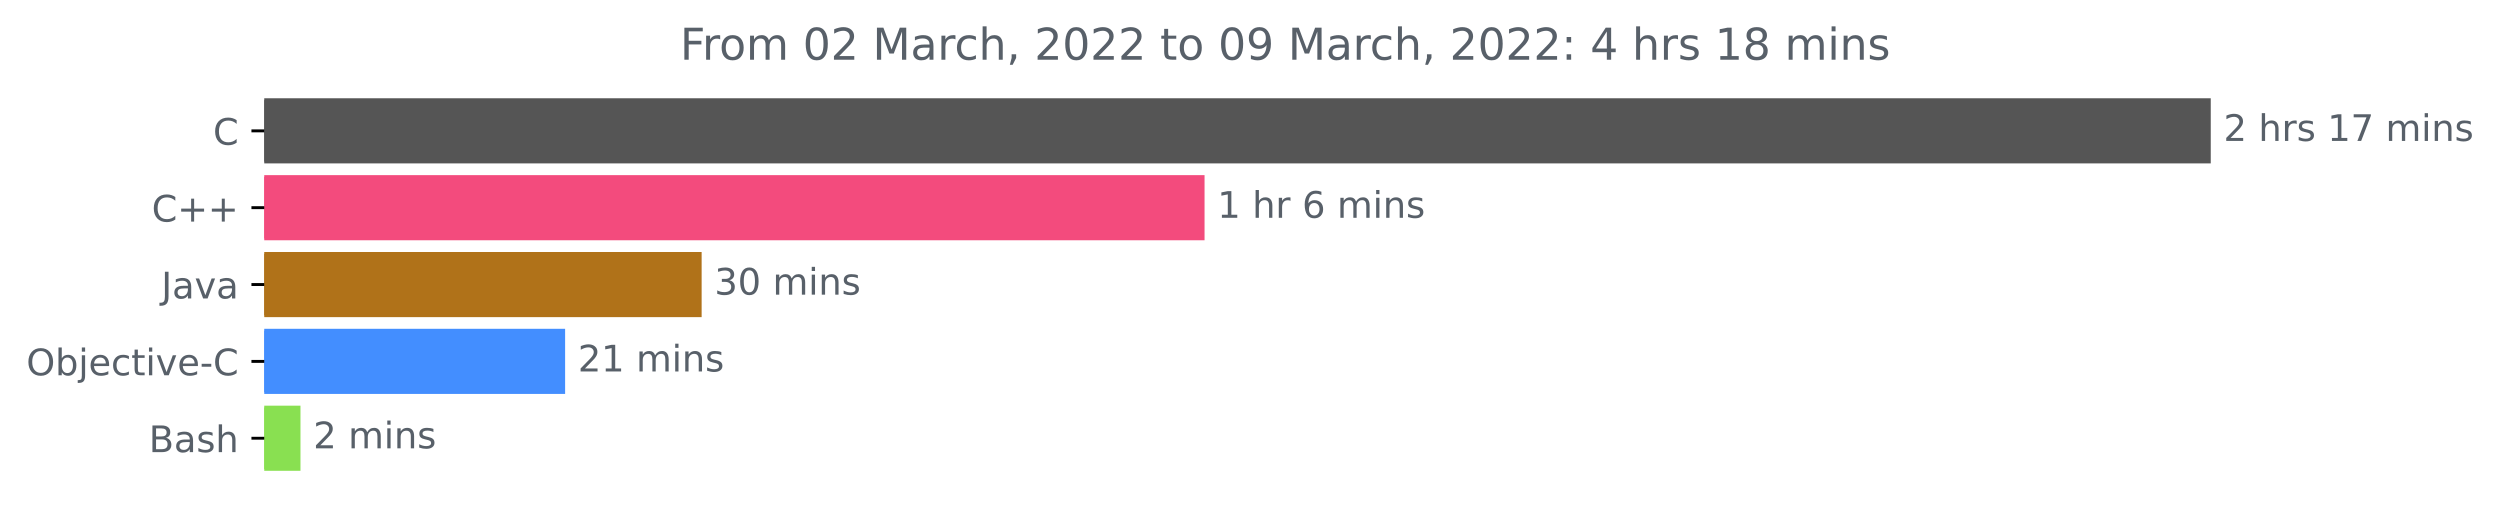
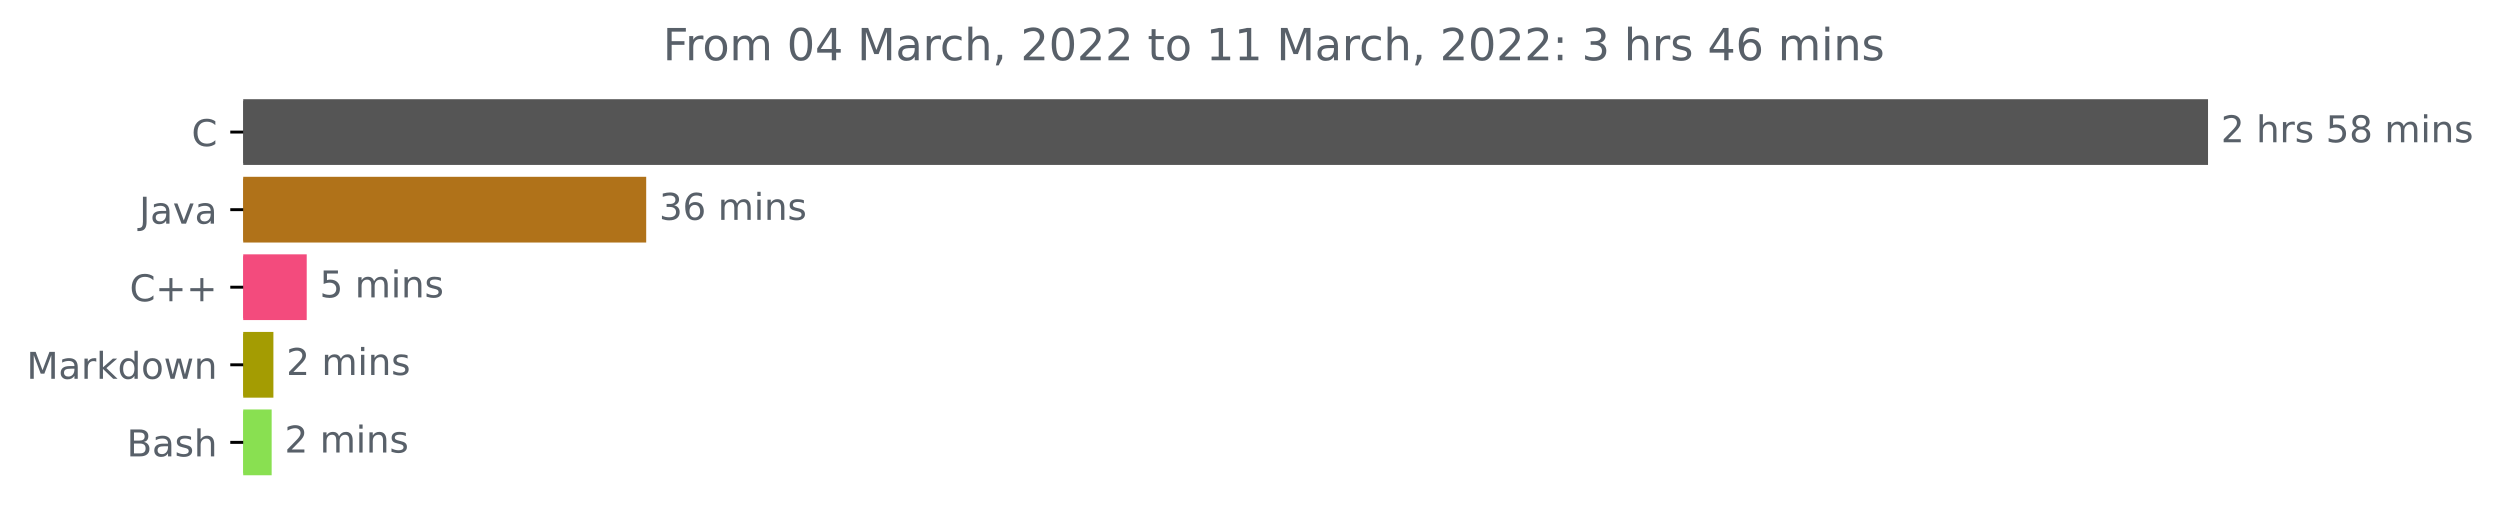
- <svg xmlns="http://www.w3.org/2000/svg" xmlns:xlink="http://www.w3.org/1999/xlink" width="683.185pt" height="140.398pt" viewBox="0 0 683.185 140.398" version="1.1">
+ <svg xmlns="http://www.w3.org/2000/svg" xmlns:xlink="http://www.w3.org/1999/xlink" width="676.815pt" height="140.398pt" viewBox="0 0 676.815 140.398" version="1.1">
  <defs>
    <style type="text/css">*{stroke-linejoin: round; stroke-linecap: butt}</style>
  </defs>
  <g id="figure_1">
    <g id="patch_1">
-       <path d="M 0 140.398  L 683.185 140.398  L 683.185 0  L 0 0  L 0 140.398  z " style="fill: none" />
+       <path d="M 0 140.398  L 676.815 140.398  L 676.815 0  L 0 0  L 0 140.398  z " style="fill: none" />
    </g>
    <g id="axes_1">
      <g id="patch_2">
-         <path d="M 72.211 27.358  L 603.64 27.358  L 603.64 44.158  L 72.211 44.158  z " clip-path="url(#p4c761955a0)" style="fill: #555555; stroke: #555555; stroke-linejoin: miter" />
+         <path d="M 65.841 27.358  L 597.269 27.358  L 597.269 44.158  L 65.841 44.158  z " clip-path="url(#pd1ff76649f)" style="fill: #555555; stroke: #555555; stroke-linejoin: miter" />
      </g>
      <g id="patch_3">
-         <path d="M 72.211 48.358  L 328.673 48.358  L 328.673 65.158  L 72.211 65.158  z " clip-path="url(#p4c761955a0)" style="fill: #f34b7d; stroke: #f34b7d; stroke-linejoin: miter" />
+         <path d="M 65.841 48.358  L 174.442 48.358  L 174.442 65.158  L 65.841 65.158  z " clip-path="url(#pd1ff76649f)" style="fill: #b07219; stroke: #b07219; stroke-linejoin: miter" />
      </g>
      <g id="patch_4">
-         <path d="M 72.211 69.358  L 191.24 69.358  L 191.24 86.158  L 72.211 86.158  z " clip-path="url(#p4c761955a0)" style="fill: #b07219; stroke: #b07219; stroke-linejoin: miter" />
+         <path d="M 65.841 69.358  L 82.538 69.358  L 82.538 86.158  L 65.841 86.158  z " clip-path="url(#pd1ff76649f)" style="fill: #f34b7d; stroke: #f34b7d; stroke-linejoin: miter" />
      </g>
      <g id="patch_5">
-         <path d="M 72.211 90.358  L 153.931 90.358  L 153.931 107.158  L 72.211 107.158  z " clip-path="url(#p4c761955a0)" style="fill: #438eff; stroke: #438eff; stroke-linejoin: miter" />
+         <path d="M 65.841 90.358  L 73.516 90.358  L 73.516 107.158  L 65.841 107.158  z " clip-path="url(#pd1ff76649f)" style="fill: #a49c02; stroke: #a49c02; stroke-linejoin: miter" />
      </g>
      <g id="patch_6">
-         <path d="M 72.211 111.358  L 81.613 111.358  L 81.613 128.158  L 72.211 128.158  z " clip-path="url(#p4c761955a0)" style="fill: #89e051; stroke: #89e051; stroke-linejoin: miter" />
+         <path d="M 65.841 111.358  L 73.045 111.358  L 73.045 128.158  L 65.841 128.158  z " clip-path="url(#pd1ff76649f)" style="fill: #89e051; stroke: #89e051; stroke-linejoin: miter" />
      </g>
      <g id="matplotlib.axis_1" />
      <g id="matplotlib.axis_2">
        <g id="ytick_1">
          <g id="line2d_1">
            <defs>
-               <path id="m04ed4aab32" d="M 0 0  L -3.5 0  " style="stroke: #000000; stroke-width: 0.8" />
+               <path id="m8879b5a3f5" d="M 0 0  L -3.5 0  " style="stroke: #000000; stroke-width: 0.8" />
            </defs>
            <g>
-               <use xlink:href="#m04ed4aab32" x="72.211" y="35.758" style="stroke: #000000; stroke-width: 0.8" />
+               <use xlink:href="#m8879b5a3f5" x="65.841" y="35.758" style="stroke: #000000; stroke-width: 0.8" />
            </g>
          </g>
          <g id="text_1">
-             <g style="fill: #586069" transform="translate(58.22812 39.55734)scale(0.1 -0.1)">
+             <g style="fill: #586069" transform="translate(51.85781 39.55734)scale(0.1 -0.1)">
              <defs>
                <path id="DejaVuSans-43" d="M 4122 4306  L 4122 3641  Q 3803 3938 3442 4084  Q 3081 4231 2675 4231  Q 1875 4231 1450 3742  Q 1025 3253 1025 2328  Q 1025 1406 1450 917  Q 1875 428 2675 428  Q 3081 428 3442 575  Q 3803 722 4122 1019  L 4122 359  Q 3791 134 3420 21  Q 3050 -91 2638 -91  Q 1578 -91 968 557  Q 359 1206 359 2328  Q 359 3453 968 4101  Q 1578 4750 2638 4750  Q 3056 4750 3426 4639  Q 3797 4528 4122 4306  z " transform="scale(0.015625)" />
              </defs>
              <use xlink:href="#DejaVuSans-43" />
            </g>
          </g>
        </g>
        <g id="ytick_2">
          <g id="line2d_2">
            <g>
-               <use xlink:href="#m04ed4aab32" x="72.211" y="56.758" style="stroke: #000000; stroke-width: 0.8" />
+               <use xlink:href="#m8879b5a3f5" x="65.841" y="56.758" style="stroke: #000000; stroke-width: 0.8" />
            </g>
          </g>
          <g id="text_2">
-             <g style="fill: #586069" transform="translate(41.46875 60.55734)scale(0.1 -0.1)">
-               <defs>
-                 <path id="DejaVuSans-2b" d="M 2944 4013  L 2944 2272  L 4684 2272  L 4684 1741  L 2944 1741  L 2944 0  L 2419 0  L 2419 1741  L 678 1741  L 678 2272  L 2419 2272  L 2419 4013  L 2944 4013  z " transform="scale(0.015625)" />
-               </defs>
-               <use xlink:href="#DejaVuSans-43" />
-               <use xlink:href="#DejaVuSans-2b" x="69.824" />
-               <use xlink:href="#DejaVuSans-2b" x="153.613" />
-             </g>
-           </g>
-         </g>
-         <g id="ytick_3">
-           <g id="line2d_3">
-             <g>
-               <use xlink:href="#m04ed4aab32" x="72.211" y="77.758" style="stroke: #000000; stroke-width: 0.8" />
-             </g>
-           </g>
-           <g id="text_3">
-             <g style="fill: #586069" transform="translate(44.08594 81.55734)scale(0.1 -0.1)">
+             <g style="fill: #586069" transform="translate(37.71563 60.55734)scale(0.1 -0.1)">
              <defs>
                <path id="DejaVuSans-4a" d="M 628 4666  L 1259 4666  L 1259 325  Q 1259 -519 939 -900  Q 619 -1281 -91 -1281  L -331 -1281  L -331 -750  L -134 -750  Q 284 -750 456 -515  Q 628 -281 628 325  L 628 4666  z " transform="scale(0.015625)" />
                <path id="DejaVuSans-61" d="M 2194 1759  Q 1497 1759 1228 1600  Q 959 1441 959 1056  Q 959 750 1161 570  Q 1363 391 1709 391  Q 2188 391 2477 730  Q 2766 1069 2766 1631  L 2766 1759  L 2194 1759  z M 3341 1997  L 3341 0  L 2766 0  L 2766 531  Q 2569 213 2275 61  Q 1981 -91 1556 -91  Q 1019 -91 701 211  Q 384 513 384 1019  Q 384 1609 779 1909  Q 1175 2209 1959 2209  L 2766 2209  L 2766 2266  Q 2766 2663 2505 2880  Q 2244 3097 1772 3097  Q 1472 3097 1187 3025  Q 903 2953 641 2809  L 641 3341  Q 956 3463 1253 3523  Q 1550 3584 1831 3584  Q 2591 3584 2966 3190  Q 3341 2797 3341 1997  z " transform="scale(0.015625)" />
                <path id="DejaVuSans-76" d="M 191 3500  L 800 3500  L 1894 563  L 2988 3500  L 3597 3500  L 2284 0  L 1503 0  L 191 3500  z " transform="scale(0.015625)" />
              </defs>
              <use xlink:href="#DejaVuSans-4a" />
              <use xlink:href="#DejaVuSans-61" x="29.492" />
              <use xlink:href="#DejaVuSans-76" x="90.771" />
              <use xlink:href="#DejaVuSans-61" x="149.951" />
            </g>
          </g>
        </g>
+         <g id="ytick_3">
+           <g id="line2d_3">
+             <g>
+               <use xlink:href="#m8879b5a3f5" x="65.841" y="77.758" style="stroke: #000000; stroke-width: 0.8" />
+             </g>
+           </g>
+           <g id="text_3">
+             <g style="fill: #586069" transform="translate(35.09844 81.55734)scale(0.1 -0.1)">
+               <defs>
+                 <path id="DejaVuSans-2b" d="M 2944 4013  L 2944 2272  L 4684 2272  L 4684 1741  L 2944 1741  L 2944 0  L 2419 0  L 2419 1741  L 678 1741  L 678 2272  L 2419 2272  L 2419 4013  L 2944 4013  z " transform="scale(0.015625)" />
+               </defs>
+               <use xlink:href="#DejaVuSans-43" />
+               <use xlink:href="#DejaVuSans-2b" x="69.824" />
+               <use xlink:href="#DejaVuSans-2b" x="153.613" />
+             </g>
+           </g>
+         </g>
        <g id="ytick_4">
          <g id="line2d_4">
            <g>
-               <use xlink:href="#m04ed4aab32" x="72.211" y="98.758" style="stroke: #000000; stroke-width: 0.8" />
+               <use xlink:href="#m8879b5a3f5" x="65.841" y="98.758" style="stroke: #000000; stroke-width: 0.8" />
            </g>
          </g>
          <g id="text_4">
            <g style="fill: #586069" transform="translate(7.2 102.5573)scale(0.1 -0.1)">
              <defs>
-                 <path id="DejaVuSans-4f" d="M 2522 4238  Q 1834 4238 1429 3725  Q 1025 3213 1025 2328  Q 1025 1447 1429 934  Q 1834 422 2522 422  Q 3209 422 3611 934  Q 4013 1447 4013 2328  Q 4013 3213 3611 3725  Q 3209 4238 2522 4238  z M 2522 4750  Q 3503 4750 4090 4092  Q 4678 3434 4678 2328  Q 4678 1225 4090 567  Q 3503 -91 2522 -91  Q 1538 -91 948 565  Q 359 1222 359 2328  Q 359 3434 948 4092  Q 1538 4750 2522 4750  z " transform="scale(0.015625)" />
-                 <path id="DejaVuSans-62" d="M 3116 1747  Q 3116 2381 2855 2742  Q 2594 3103 2138 3103  Q 1681 3103 1420 2742  Q 1159 2381 1159 1747  Q 1159 1113 1420 752  Q 1681 391 2138 391  Q 2594 391 2855 752  Q 3116 1113 3116 1747  z M 1159 2969  Q 1341 3281 1617 3432  Q 1894 3584 2278 3584  Q 2916 3584 3314 3078  Q 3713 2572 3713 1747  Q 3713 922 3314 415  Q 2916 -91 2278 -91  Q 1894 -91 1617 61  Q 1341 213 1159 525  L 1159 0  L 581 0  L 581 4863  L 1159 4863  L 1159 2969  z " transform="scale(0.015625)" />
-                 <path id="DejaVuSans-6a" d="M 603 3500  L 1178 3500  L 1178 -63  Q 1178 -731 923 -1031  Q 669 -1331 103 -1331  L -116 -1331  L -116 -844  L 38 -844  Q 366 -844 484 -692  Q 603 -541 603 -63  L 603 3500  z M 603 4863  L 1178 4863  L 1178 4134  L 603 4134  L 603 4863  z " transform="scale(0.015625)" />
-                 <path id="DejaVuSans-65" d="M 3597 1894  L 3597 1613  L 953 1613  Q 991 1019 1311 708  Q 1631 397 2203 397  Q 2534 397 2845 478  Q 3156 559 3463 722  L 3463 178  Q 3153 47 2828 -22  Q 2503 -91 2169 -91  Q 1331 -91 842 396  Q 353 884 353 1716  Q 353 2575 817 3079  Q 1281 3584 2069 3584  Q 2775 3584 3186 3129  Q 3597 2675 3597 1894  z M 3022 2063  Q 3016 2534 2758 2815  Q 2500 3097 2075 3097  Q 1594 3097 1305 2825  Q 1016 2553 972 2059  L 3022 2063  z " transform="scale(0.015625)" />
-                 <path id="DejaVuSans-63" d="M 3122 3366  L 3122 2828  Q 2878 2963 2633 3030  Q 2388 3097 2138 3097  Q 1578 3097 1268 2742  Q 959 2388 959 1747  Q 959 1106 1268 751  Q 1578 397 2138 397  Q 2388 397 2633 464  Q 2878 531 3122 666  L 3122 134  Q 2881 22 2623 -34  Q 2366 -91 2075 -91  Q 1284 -91 818 406  Q 353 903 353 1747  Q 353 2603 823 3093  Q 1294 3584 2113 3584  Q 2378 3584 2631 3529  Q 2884 3475 3122 3366  z " transform="scale(0.015625)" />
-                 <path id="DejaVuSans-74" d="M 1172 4494  L 1172 3500  L 2356 3500  L 2356 3053  L 1172 3053  L 1172 1153  Q 1172 725 1289 603  Q 1406 481 1766 481  L 2356 481  L 2356 0  L 1766 0  Q 1100 0 847 248  Q 594 497 594 1153  L 594 3053  L 172 3053  L 172 3500  L 594 3500  L 594 4494  L 1172 4494  z " transform="scale(0.015625)" />
-                 <path id="DejaVuSans-69" d="M 603 3500  L 1178 3500  L 1178 0  L 603 0  L 603 3500  z M 603 4863  L 1178 4863  L 1178 4134  L 603 4134  L 603 4863  z " transform="scale(0.015625)" />
-                 <path id="DejaVuSans-2d" d="M 313 2009  L 1997 2009  L 1997 1497  L 313 1497  L 313 2009  z " transform="scale(0.015625)" />
-               </defs>
-               <use xlink:href="#DejaVuSans-4f" />
-               <use xlink:href="#DejaVuSans-62" x="78.711" />
-               <use xlink:href="#DejaVuSans-6a" x="142.188" />
-               <use xlink:href="#DejaVuSans-65" x="169.971" />
-               <use xlink:href="#DejaVuSans-63" x="231.494" />
-               <use xlink:href="#DejaVuSans-74" x="286.475" />
-               <use xlink:href="#DejaVuSans-69" x="325.684" />
-               <use xlink:href="#DejaVuSans-76" x="353.467" />
-               <use xlink:href="#DejaVuSans-65" x="412.646" />
-               <use xlink:href="#DejaVuSans-2d" x="474.17" />
-               <use xlink:href="#DejaVuSans-43" x="510.254" />
+                 <path id="DejaVuSans-4d" d="M 628 4666  L 1569 4666  L 2759 1491  L 3956 4666  L 4897 4666  L 4897 0  L 4281 0  L 4281 4097  L 3078 897  L 2444 897  L 1241 4097  L 1241 0  L 628 0  L 628 4666  z " transform="scale(0.015625)" />
+                 <path id="DejaVuSans-72" d="M 2631 2963  Q 2534 3019 2420 3045  Q 2306 3072 2169 3072  Q 1681 3072 1420 2755  Q 1159 2438 1159 1844  L 1159 0  L 581 0  L 581 3500  L 1159 3500  L 1159 2956  Q 1341 3275 1631 3429  Q 1922 3584 2338 3584  Q 2397 3584 2469 3576  Q 2541 3569 2628 3553  L 2631 2963  z " transform="scale(0.015625)" />
+                 <path id="DejaVuSans-6b" d="M 581 4863  L 1159 4863  L 1159 1991  L 2875 3500  L 3609 3500  L 1753 1863  L 3688 0  L 2938 0  L 1159 1709  L 1159 0  L 581 0  L 581 4863  z " transform="scale(0.015625)" />
+                 <path id="DejaVuSans-64" d="M 2906 2969  L 2906 4863  L 3481 4863  L 3481 0  L 2906 0  L 2906 525  Q 2725 213 2448 61  Q 2172 -91 1784 -91  Q 1150 -91 751 415  Q 353 922 353 1747  Q 353 2572 751 3078  Q 1150 3584 1784 3584  Q 2172 3584 2448 3432  Q 2725 3281 2906 2969  z M 947 1747  Q 947 1113 1208 752  Q 1469 391 1925 391  Q 2381 391 2643 752  Q 2906 1113 2906 1747  Q 2906 2381 2643 2742  Q 2381 3103 1925 3103  Q 1469 3103 1208 2742  Q 947 2381 947 1747  z " transform="scale(0.015625)" />
+                 <path id="DejaVuSans-6f" d="M 1959 3097  Q 1497 3097 1228 2736  Q 959 2375 959 1747  Q 959 1119 1226 758  Q 1494 397 1959 397  Q 2419 397 2687 759  Q 2956 1122 2956 1747  Q 2956 2369 2687 2733  Q 2419 3097 1959 3097  z M 1959 3584  Q 2709 3584 3137 3096  Q 3566 2609 3566 1747  Q 3566 888 3137 398  Q 2709 -91 1959 -91  Q 1206 -91 779 398  Q 353 888 353 1747  Q 353 2609 779 3096  Q 1206 3584 1959 3584  z " transform="scale(0.015625)" />
+                 <path id="DejaVuSans-77" d="M 269 3500  L 844 3500  L 1563 769  L 2278 3500  L 2956 3500  L 3675 769  L 4391 3500  L 4966 3500  L 4050 0  L 3372 0  L 2619 2869  L 1863 0  L 1184 0  L 269 3500  z " transform="scale(0.015625)" />
+                 <path id="DejaVuSans-6e" d="M 3513 2113  L 3513 0  L 2938 0  L 2938 2094  Q 2938 2591 2744 2837  Q 2550 3084 2163 3084  Q 1697 3084 1428 2787  Q 1159 2491 1159 1978  L 1159 0  L 581 0  L 581 3500  L 1159 3500  L 1159 2956  Q 1366 3272 1645 3428  Q 1925 3584 2291 3584  Q 2894 3584 3203 3211  Q 3513 2838 3513 2113  z " transform="scale(0.015625)" />
+               </defs>
+               <use xlink:href="#DejaVuSans-4d" />
+               <use xlink:href="#DejaVuSans-61" x="86.279" />
+               <use xlink:href="#DejaVuSans-72" x="147.559" />
+               <use xlink:href="#DejaVuSans-6b" x="188.672" />
+               <use xlink:href="#DejaVuSans-64" x="246.582" />
+               <use xlink:href="#DejaVuSans-6f" x="310.059" />
+               <use xlink:href="#DejaVuSans-77" x="371.24" />
+               <use xlink:href="#DejaVuSans-6e" x="453.027" />
            </g>
          </g>
        </g>
        <g id="ytick_5">
          <g id="line2d_5">
            <g>
-               <use xlink:href="#m04ed4aab32" x="72.211" y="119.758" style="stroke: #000000; stroke-width: 0.8" />
+               <use xlink:href="#m8879b5a3f5" x="65.841" y="119.758" style="stroke: #000000; stroke-width: 0.8" />
            </g>
          </g>
          <g id="text_5">
-             <g style="fill: #586069" transform="translate(40.675 123.5573)scale(0.1 -0.1)">
+             <g style="fill: #586069" transform="translate(34.30469 123.5573)scale(0.1 -0.1)">
              <defs>
                <path id="DejaVuSans-42" d="M 1259 2228  L 1259 519  L 2272 519  Q 2781 519 3026 730  Q 3272 941 3272 1375  Q 3272 1813 3026 2020  Q 2781 2228 2272 2228  L 1259 2228  z M 1259 4147  L 1259 2741  L 2194 2741  Q 2656 2741 2882 2914  Q 3109 3088 3109 3444  Q 3109 3797 2882 3972  Q 2656 4147 2194 4147  L 1259 4147  z M 628 4666  L 2241 4666  Q 2963 4666 3353 4366  Q 3744 4066 3744 3513  Q 3744 3084 3544 2831  Q 3344 2578 2956 2516  Q 3422 2416 3680 2098  Q 3938 1781 3938 1306  Q 3938 681 3513 340  Q 3088 0 2303 0  L 628 0  L 628 4666  z " transform="scale(0.015625)" />
                <path id="DejaVuSans-73" d="M 2834 3397  L 2834 2853  Q 2591 2978 2328 3040  Q 2066 3103 1784 3103  Q 1356 3103 1142 2972  Q 928 2841 928 2578  Q 928 2378 1081 2264  Q 1234 2150 1697 2047  L 1894 2003  Q 2506 1872 2764 1633  Q 3022 1394 3022 966  Q 3022 478 2636 193  Q 2250 -91 1575 -91  Q 1294 -91 989 -36  Q 684 19 347 128  L 347 722  Q 666 556 975 473  Q 1284 391 1588 391  Q 1994 391 2212 530  Q 2431 669 2431 922  Q 2431 1156 2273 1281  Q 2116 1406 1581 1522  L 1381 1569  Q 847 1681 609 1914  Q 372 2147 372 2553  Q 372 3047 722 3315  Q 1072 3584 1716 3584  Q 2034 3584 2315 3537  Q 2597 3491 2834 3397  z " transform="scale(0.015625)" />
                <path id="DejaVuSans-68" d="M 3513 2113  L 3513 0  L 2938 0  L 2938 2094  Q 2938 2591 2744 2837  Q 2550 3084 2163 3084  Q 1697 3084 1428 2787  Q 1159 2491 1159 1978  L 1159 0  L 581 0  L 581 4863  L 1159 4863  L 1159 2956  Q 1366 3272 1645 3428  Q 1925 3584 2291 3584  Q 2894 3584 3203 3211  Q 3513 2838 3513 2113  z " transform="scale(0.015625)" />
              </defs>
              <use xlink:href="#DejaVuSans-42" />
              <use xlink:href="#DejaVuSans-61" x="68.604" />
              <use xlink:href="#DejaVuSans-73" x="129.883" />
              <use xlink:href="#DejaVuSans-68" x="181.982" />
            </g>
          </g>
        </g>
      </g>
      <g id="text_6">
-         <g style="fill: #586069" transform="translate(607.6395 38.5175)scale(0.1 -0.1)">
+         <g style="fill: #586069" transform="translate(601.2692 38.5175)scale(0.1 -0.1)">
          <defs>
            <path id="DejaVuSans-32" d="M 1228 531  L 3431 531  L 3431 0  L 469 0  L 469 531  Q 828 903 1448 1529  Q 2069 2156 2228 2338  Q 2531 2678 2651 2914  Q 2772 3150 2772 3378  Q 2772 3750 2511 3984  Q 2250 4219 1831 4219  Q 1534 4219 1204 4116  Q 875 4013 500 3803  L 500 4441  Q 881 4594 1212 4672  Q 1544 4750 1819 4750  Q 2544 4750 2975 4387  Q 3406 4025 3406 3419  Q 3406 3131 3298 2873  Q 3191 2616 2906 2266  Q 2828 2175 2409 1742  Q 1991 1309 1228 531  z " transform="scale(0.015625)" />
            <path id="DejaVuSans-20" transform="scale(0.015625)" />
-             <path id="DejaVuSans-72" d="M 2631 2963  Q 2534 3019 2420 3045  Q 2306 3072 2169 3072  Q 1681 3072 1420 2755  Q 1159 2438 1159 1844  L 1159 0  L 581 0  L 581 3500  L 1159 3500  L 1159 2956  Q 1341 3275 1631 3429  Q 1922 3584 2338 3584  Q 2397 3584 2469 3576  Q 2541 3569 2628 3553  L 2631 2963  z " transform="scale(0.015625)" />
-             <path id="DejaVuSans-31" d="M 794 531  L 1825 531  L 1825 4091  L 703 3866  L 703 4441  L 1819 4666  L 2450 4666  L 2450 531  L 3481 531  L 3481 0  L 794 0  L 794 531  z " transform="scale(0.015625)" />
-             <path id="DejaVuSans-37" d="M 525 4666  L 3525 4666  L 3525 4397  L 1831 0  L 1172 0  L 2766 4134  L 525 4134  L 525 4666  z " transform="scale(0.015625)" />
+             <path id="DejaVuSans-35" d="M 691 4666  L 3169 4666  L 3169 4134  L 1269 4134  L 1269 2991  Q 1406 3038 1543 3061  Q 1681 3084 1819 3084  Q 2600 3084 3056 2656  Q 3513 2228 3513 1497  Q 3513 744 3044 326  Q 2575 -91 1722 -91  Q 1428 -91 1123 -41  Q 819 9 494 109  L 494 744  Q 775 591 1075 516  Q 1375 441 1709 441  Q 2250 441 2565 725  Q 2881 1009 2881 1497  Q 2881 1984 2565 2268  Q 2250 2553 1709 2553  Q 1456 2553 1204 2497  Q 953 2441 691 2322  L 691 4666  z " transform="scale(0.015625)" />
+             <path id="DejaVuSans-38" d="M 2034 2216  Q 1584 2216 1326 1975  Q 1069 1734 1069 1313  Q 1069 891 1326 650  Q 1584 409 2034 409  Q 2484 409 2743 651  Q 3003 894 3003 1313  Q 3003 1734 2745 1975  Q 2488 2216 2034 2216  z M 1403 2484  Q 997 2584 770 2862  Q 544 3141 544 3541  Q 544 4100 942 4425  Q 1341 4750 2034 4750  Q 2731 4750 3128 4425  Q 3525 4100 3525 3541  Q 3525 3141 3298 2862  Q 3072 2584 2669 2484  Q 3125 2378 3379 2068  Q 3634 1759 3634 1313  Q 3634 634 3220 271  Q 2806 -91 2034 -91  Q 1263 -91 848 271  Q 434 634 434 1313  Q 434 1759 690 2068  Q 947 2378 1403 2484  z M 1172 3481  Q 1172 3119 1398 2916  Q 1625 2713 2034 2713  Q 2441 2713 2670 2916  Q 2900 3119 2900 3481  Q 2900 3844 2670 4047  Q 2441 4250 2034 4250  Q 1625 4250 1398 4047  Q 1172 3844 1172 3481  z " transform="scale(0.015625)" />
            <path id="DejaVuSans-6d" d="M 3328 2828  Q 3544 3216 3844 3400  Q 4144 3584 4550 3584  Q 5097 3584 5394 3201  Q 5691 2819 5691 2113  L 5691 0  L 5113 0  L 5113 2094  Q 5113 2597 4934 2840  Q 4756 3084 4391 3084  Q 3944 3084 3684 2787  Q 3425 2491 3425 1978  L 3425 0  L 2847 0  L 2847 2094  Q 2847 2600 2669 2842  Q 2491 3084 2119 3084  Q 1678 3084 1418 2786  Q 1159 2488 1159 1978  L 1159 0  L 581 0  L 581 3500  L 1159 3500  L 1159 2956  Q 1356 3278 1631 3431  Q 1906 3584 2284 3584  Q 2666 3584 2933 3390  Q 3200 3197 3328 2828  z " transform="scale(0.015625)" />
-             <path id="DejaVuSans-6e" d="M 3513 2113  L 3513 0  L 2938 0  L 2938 2094  Q 2938 2591 2744 2837  Q 2550 3084 2163 3084  Q 1697 3084 1428 2787  Q 1159 2491 1159 1978  L 1159 0  L 581 0  L 581 3500  L 1159 3500  L 1159 2956  Q 1366 3272 1645 3428  Q 1925 3584 2291 3584  Q 2894 3584 3203 3211  Q 3513 2838 3513 2113  z " transform="scale(0.015625)" />
+             <path id="DejaVuSans-69" d="M 603 3500  L 1178 3500  L 1178 0  L 603 0  L 603 3500  z M 603 4863  L 1178 4863  L 1178 4134  L 603 4134  L 603 4863  z " transform="scale(0.015625)" />
          </defs>
          <use xlink:href="#DejaVuSans-32" />
          <use xlink:href="#DejaVuSans-20" x="63.623" />
          <use xlink:href="#DejaVuSans-68" x="95.41" />
          <use xlink:href="#DejaVuSans-72" x="158.789" />
          <use xlink:href="#DejaVuSans-73" x="199.902" />
          <use xlink:href="#DejaVuSans-20" x="252.002" />
-           <use xlink:href="#DejaVuSans-31" x="283.789" />
-           <use xlink:href="#DejaVuSans-37" x="347.412" />
+           <use xlink:href="#DejaVuSans-35" x="283.789" />
+           <use xlink:href="#DejaVuSans-38" x="347.412" />
          <use xlink:href="#DejaVuSans-20" x="411.035" />
          <use xlink:href="#DejaVuSans-6d" x="442.822" />
          <use xlink:href="#DejaVuSans-69" x="540.234" />
          <use xlink:href="#DejaVuSans-6e" x="568.018" />
          <use xlink:href="#DejaVuSans-73" x="631.396" />
        </g>
      </g>
      <g id="text_7">
-         <g style="fill: #586069" transform="translate(332.673 59.5175)scale(0.1 -0.1)">
+         <g style="fill: #586069" transform="translate(178.4425 59.5175)scale(0.1 -0.1)">
          <defs>
+             <path id="DejaVuSans-33" d="M 2597 2516  Q 3050 2419 3304 2112  Q 3559 1806 3559 1356  Q 3559 666 3084 287  Q 2609 -91 1734 -91  Q 1441 -91 1130 -33  Q 819 25 488 141  L 488 750  Q 750 597 1062 519  Q 1375 441 1716 441  Q 2309 441 2620 675  Q 2931 909 2931 1356  Q 2931 1769 2642 2001  Q 2353 2234 1838 2234  L 1294 2234  L 1294 2753  L 1863 2753  Q 2328 2753 2575 2939  Q 2822 3125 2822 3475  Q 2822 3834 2567 4026  Q 2313 4219 1838 4219  Q 1578 4219 1281 4162  Q 984 4106 628 3988  L 628 4550  Q 988 4650 1302 4700  Q 1616 4750 1894 4750  Q 2613 4750 3031 4423  Q 3450 4097 3450 3541  Q 3450 3153 3228 2886  Q 3006 2619 2597 2516  z " transform="scale(0.015625)" />
            <path id="DejaVuSans-36" d="M 2113 2584  Q 1688 2584 1439 2293  Q 1191 2003 1191 1497  Q 1191 994 1439 701  Q 1688 409 2113 409  Q 2538 409 2786 701  Q 3034 994 3034 1497  Q 3034 2003 2786 2293  Q 2538 2584 2113 2584  z M 3366 4563  L 3366 3988  Q 3128 4100 2886 4159  Q 2644 4219 2406 4219  Q 1781 4219 1451 3797  Q 1122 3375 1075 2522  Q 1259 2794 1537 2939  Q 1816 3084 2150 3084  Q 2853 3084 3261 2657  Q 3669 2231 3669 1497  Q 3669 778 3244 343  Q 2819 -91 2113 -91  Q 1303 -91 875 529  Q 447 1150 447 2328  Q 447 3434 972 4092  Q 1497 4750 2381 4750  Q 2619 4750 2861 4703  Q 3103 4656 3366 4563  z " transform="scale(0.015625)" />
          </defs>
-           <use xlink:href="#DejaVuSans-31" />
-           <use xlink:href="#DejaVuSans-20" x="63.623" />
-           <use xlink:href="#DejaVuSans-68" x="95.41" />
-           <use xlink:href="#DejaVuSans-72" x="158.789" />
-           <use xlink:href="#DejaVuSans-20" x="199.902" />
-           <use xlink:href="#DejaVuSans-36" x="231.689" />
-           <use xlink:href="#DejaVuSans-20" x="295.312" />
-           <use xlink:href="#DejaVuSans-6d" x="327.1" />
-           <use xlink:href="#DejaVuSans-69" x="424.512" />
-           <use xlink:href="#DejaVuSans-6e" x="452.295" />
-           <use xlink:href="#DejaVuSans-73" x="515.674" />
-         </g>
-       </g>
-       <g id="text_8">
-         <g style="fill: #586069" transform="translate(195.2397 80.5175)scale(0.1 -0.1)">
-           <defs>
-             <path id="DejaVuSans-33" d="M 2597 2516  Q 3050 2419 3304 2112  Q 3559 1806 3559 1356  Q 3559 666 3084 287  Q 2609 -91 1734 -91  Q 1441 -91 1130 -33  Q 819 25 488 141  L 488 750  Q 750 597 1062 519  Q 1375 441 1716 441  Q 2309 441 2620 675  Q 2931 909 2931 1356  Q 2931 1769 2642 2001  Q 2353 2234 1838 2234  L 1294 2234  L 1294 2753  L 1863 2753  Q 2328 2753 2575 2939  Q 2822 3125 2822 3475  Q 2822 3834 2567 4026  Q 2313 4219 1838 4219  Q 1578 4219 1281 4162  Q 984 4106 628 3988  L 628 4550  Q 988 4650 1302 4700  Q 1616 4750 1894 4750  Q 2613 4750 3031 4423  Q 3450 4097 3450 3541  Q 3450 3153 3228 2886  Q 3006 2619 2597 2516  z " transform="scale(0.015625)" />
-             <path id="DejaVuSans-30" d="M 2034 4250  Q 1547 4250 1301 3770  Q 1056 3291 1056 2328  Q 1056 1369 1301 889  Q 1547 409 2034 409  Q 2525 409 2770 889  Q 3016 1369 3016 2328  Q 3016 3291 2770 3770  Q 2525 4250 2034 4250  z M 2034 4750  Q 2819 4750 3233 4129  Q 3647 3509 3647 2328  Q 3647 1150 3233 529  Q 2819 -91 2034 -91  Q 1250 -91 836 529  Q 422 1150 422 2328  Q 422 3509 836 4129  Q 1250 4750 2034 4750  z " transform="scale(0.015625)" />
-           </defs>
          <use xlink:href="#DejaVuSans-33" />
-           <use xlink:href="#DejaVuSans-30" x="63.623" />
+           <use xlink:href="#DejaVuSans-36" x="63.623" />
          <use xlink:href="#DejaVuSans-20" x="127.246" />
          <use xlink:href="#DejaVuSans-6d" x="159.033" />
          <use xlink:href="#DejaVuSans-69" x="256.445" />
          <use xlink:href="#DejaVuSans-6e" x="284.229" />
          <use xlink:href="#DejaVuSans-73" x="347.607" />
        </g>
      </g>
-       <g id="text_9">
-         <g style="fill: #586069" transform="translate(157.9307 101.5175)scale(0.1 -0.1)">
-           <use xlink:href="#DejaVuSans-32" />
-           <use xlink:href="#DejaVuSans-31" x="63.623" />
-           <use xlink:href="#DejaVuSans-20" x="127.246" />
-           <use xlink:href="#DejaVuSans-6d" x="159.033" />
-           <use xlink:href="#DejaVuSans-69" x="256.445" />
-           <use xlink:href="#DejaVuSans-6e" x="284.229" />
-           <use xlink:href="#DejaVuSans-73" x="347.607" />
-         </g>
-       </g>
-       <g id="text_10">
-         <g style="fill: #586069" transform="translate(85.61321 122.5175)scale(0.1 -0.1)">
-           <use xlink:href="#DejaVuSans-32" />
+       <g id="text_8">
+         <g style="fill: #586069" transform="translate(86.53824 80.5175)scale(0.1 -0.1)">
+           <use xlink:href="#DejaVuSans-35" />
          <use xlink:href="#DejaVuSans-20" x="63.623" />
          <use xlink:href="#DejaVuSans-6d" x="95.41" />
          <use xlink:href="#DejaVuSans-69" x="192.822" />
          <use xlink:href="#DejaVuSans-6e" x="220.605" />
          <use xlink:href="#DejaVuSans-73" x="283.984" />
        </g>
      </g>
+       <g id="text_9">
+         <g style="fill: #586069" transform="translate(77.51614 101.5175)scale(0.1 -0.1)">
+           <use xlink:href="#DejaVuSans-32" />
+           <use xlink:href="#DejaVuSans-20" x="63.623" />
+           <use xlink:href="#DejaVuSans-6d" x="95.41" />
+           <use xlink:href="#DejaVuSans-69" x="192.822" />
+           <use xlink:href="#DejaVuSans-6e" x="220.605" />
+           <use xlink:href="#DejaVuSans-73" x="283.984" />
+         </g>
+       </g>
+       <g id="text_10">
+         <g style="fill: #586069" transform="translate(77.04484 122.5175)scale(0.1 -0.1)">
+           <use xlink:href="#DejaVuSans-32" />
+           <use xlink:href="#DejaVuSans-20" x="63.623" />
+           <use xlink:href="#DejaVuSans-6d" x="95.41" />
+           <use xlink:href="#DejaVuSans-69" x="192.822" />
+           <use xlink:href="#DejaVuSans-6e" x="220.605" />
+           <use xlink:href="#DejaVuSans-73" x="283.984" />
+         </g>
+       </g>
      <g id="text_11">
-         <g style="fill: #586069" transform="translate(185.8434 16.31812)scale(0.12 -0.12)">
+         <g style="fill: #586069" transform="translate(179.4731 16.31812)scale(0.12 -0.12)">
          <defs>
            <path id="DejaVuSans-46" d="M 628 4666  L 3309 4666  L 3309 4134  L 1259 4134  L 1259 2759  L 3109 2759  L 3109 2228  L 1259 2228  L 1259 0  L 628 0  L 628 4666  z " transform="scale(0.015625)" />
-             <path id="DejaVuSans-6f" d="M 1959 3097  Q 1497 3097 1228 2736  Q 959 2375 959 1747  Q 959 1119 1226 758  Q 1494 397 1959 397  Q 2419 397 2687 759  Q 2956 1122 2956 1747  Q 2956 2369 2687 2733  Q 2419 3097 1959 3097  z M 1959 3584  Q 2709 3584 3137 3096  Q 3566 2609 3566 1747  Q 3566 888 3137 398  Q 2709 -91 1959 -91  Q 1206 -91 779 398  Q 353 888 353 1747  Q 353 2609 779 3096  Q 1206 3584 1959 3584  z " transform="scale(0.015625)" />
-             <path id="DejaVuSans-4d" d="M 628 4666  L 1569 4666  L 2759 1491  L 3956 4666  L 4897 4666  L 4897 0  L 4281 0  L 4281 4097  L 3078 897  L 2444 897  L 1241 4097  L 1241 0  L 628 0  L 628 4666  z " transform="scale(0.015625)" />
+             <path id="DejaVuSans-30" d="M 2034 4250  Q 1547 4250 1301 3770  Q 1056 3291 1056 2328  Q 1056 1369 1301 889  Q 1547 409 2034 409  Q 2525 409 2770 889  Q 3016 1369 3016 2328  Q 3016 3291 2770 3770  Q 2525 4250 2034 4250  z M 2034 4750  Q 2819 4750 3233 4129  Q 3647 3509 3647 2328  Q 3647 1150 3233 529  Q 2819 -91 2034 -91  Q 1250 -91 836 529  Q 422 1150 422 2328  Q 422 3509 836 4129  Q 1250 4750 2034 4750  z " transform="scale(0.015625)" />
+             <path id="DejaVuSans-34" d="M 2419 4116  L 825 1625  L 2419 1625  L 2419 4116  z M 2253 4666  L 3047 4666  L 3047 1625  L 3713 1625  L 3713 1100  L 3047 1100  L 3047 0  L 2419 0  L 2419 1100  L 313 1100  L 313 1709  L 2253 4666  z " transform="scale(0.015625)" />
+             <path id="DejaVuSans-63" d="M 3122 3366  L 3122 2828  Q 2878 2963 2633 3030  Q 2388 3097 2138 3097  Q 1578 3097 1268 2742  Q 959 2388 959 1747  Q 959 1106 1268 751  Q 1578 397 2138 397  Q 2388 397 2633 464  Q 2878 531 3122 666  L 3122 134  Q 2881 22 2623 -34  Q 2366 -91 2075 -91  Q 1284 -91 818 406  Q 353 903 353 1747  Q 353 2603 823 3093  Q 1294 3584 2113 3584  Q 2378 3584 2631 3529  Q 2884 3475 3122 3366  z " transform="scale(0.015625)" />
            <path id="DejaVuSans-2c" d="M 750 794  L 1409 794  L 1409 256  L 897 -744  L 494 -744  L 750 256  L 750 794  z " transform="scale(0.015625)" />
-             <path id="DejaVuSans-39" d="M 703 97  L 703 672  Q 941 559 1184 500  Q 1428 441 1663 441  Q 2288 441 2617 861  Q 2947 1281 2994 2138  Q 2813 1869 2534 1725  Q 2256 1581 1919 1581  Q 1219 1581 811 2004  Q 403 2428 403 3163  Q 403 3881 828 4315  Q 1253 4750 1959 4750  Q 2769 4750 3195 4129  Q 3622 3509 3622 2328  Q 3622 1225 3098 567  Q 2575 -91 1691 -91  Q 1453 -91 1209 -44  Q 966 3 703 97  z M 1959 2075  Q 2384 2075 2632 2365  Q 2881 2656 2881 3163  Q 2881 3666 2632 3958  Q 2384 4250 1959 4250  Q 1534 4250 1286 3958  Q 1038 3666 1038 3163  Q 1038 2656 1286 2365  Q 1534 2075 1959 2075  z " transform="scale(0.015625)" />
+             <path id="DejaVuSans-74" d="M 1172 4494  L 1172 3500  L 2356 3500  L 2356 3053  L 1172 3053  L 1172 1153  Q 1172 725 1289 603  Q 1406 481 1766 481  L 2356 481  L 2356 0  L 1766 0  Q 1100 0 847 248  Q 594 497 594 1153  L 594 3053  L 172 3053  L 172 3500  L 594 3500  L 594 4494  L 1172 4494  z " transform="scale(0.015625)" />
+             <path id="DejaVuSans-31" d="M 794 531  L 1825 531  L 1825 4091  L 703 3866  L 703 4441  L 1819 4666  L 2450 4666  L 2450 531  L 3481 531  L 3481 0  L 794 0  L 794 531  z " transform="scale(0.015625)" />
            <path id="DejaVuSans-3a" d="M 750 794  L 1409 794  L 1409 0  L 750 0  L 750 794  z M 750 3309  L 1409 3309  L 1409 2516  L 750 2516  L 750 3309  z " transform="scale(0.015625)" />
-             <path id="DejaVuSans-34" d="M 2419 4116  L 825 1625  L 2419 1625  L 2419 4116  z M 2253 4666  L 3047 4666  L 3047 1625  L 3713 1625  L 3713 1100  L 3047 1100  L 3047 0  L 2419 0  L 2419 1100  L 313 1100  L 313 1709  L 2253 4666  z " transform="scale(0.015625)" />
-             <path id="DejaVuSans-38" d="M 2034 2216  Q 1584 2216 1326 1975  Q 1069 1734 1069 1313  Q 1069 891 1326 650  Q 1584 409 2034 409  Q 2484 409 2743 651  Q 3003 894 3003 1313  Q 3003 1734 2745 1975  Q 2488 2216 2034 2216  z M 1403 2484  Q 997 2584 770 2862  Q 544 3141 544 3541  Q 544 4100 942 4425  Q 1341 4750 2034 4750  Q 2731 4750 3128 4425  Q 3525 4100 3525 3541  Q 3525 3141 3298 2862  Q 3072 2584 2669 2484  Q 3125 2378 3379 2068  Q 3634 1759 3634 1313  Q 3634 634 3220 271  Q 2806 -91 2034 -91  Q 1263 -91 848 271  Q 434 634 434 1313  Q 434 1759 690 2068  Q 947 2378 1403 2484  z M 1172 3481  Q 1172 3119 1398 2916  Q 1625 2713 2034 2713  Q 2441 2713 2670 2916  Q 2900 3119 2900 3481  Q 2900 3844 2670 4047  Q 2441 4250 2034 4250  Q 1625 4250 1398 4047  Q 1172 3844 1172 3481  z " transform="scale(0.015625)" />
          </defs>
          <use xlink:href="#DejaVuSans-46" />
          <use xlink:href="#DejaVuSans-72" x="50.27" />
          <use xlink:href="#DejaVuSans-6f" x="89.133" />
          <use xlink:href="#DejaVuSans-6d" x="150.314" />
          <use xlink:href="#DejaVuSans-20" x="247.727" />
          <use xlink:href="#DejaVuSans-30" x="279.514" />
-           <use xlink:href="#DejaVuSans-32" x="343.137" />
+           <use xlink:href="#DejaVuSans-34" x="343.137" />
          <use xlink:href="#DejaVuSans-20" x="406.76" />
          <use xlink:href="#DejaVuSans-4d" x="438.547" />
          <use xlink:href="#DejaVuSans-61" x="524.826" />
          <use xlink:href="#DejaVuSans-72" x="586.105" />
          <use xlink:href="#DejaVuSans-63" x="624.969" />
          <use xlink:href="#DejaVuSans-68" x="679.949" />
          <use xlink:href="#DejaVuSans-2c" x="743.328" />
          <use xlink:href="#DejaVuSans-20" x="775.115" />
          <use xlink:href="#DejaVuSans-32" x="806.902" />
          <use xlink:href="#DejaVuSans-30" x="870.525" />
          <use xlink:href="#DejaVuSans-32" x="934.148" />
          <use xlink:href="#DejaVuSans-32" x="997.771" />
          <use xlink:href="#DejaVuSans-20" x="1061.395" />
          <use xlink:href="#DejaVuSans-74" x="1093.182" />
          <use xlink:href="#DejaVuSans-6f" x="1132.391" />
          <use xlink:href="#DejaVuSans-20" x="1193.572" />
-           <use xlink:href="#DejaVuSans-30" x="1225.359" />
-           <use xlink:href="#DejaVuSans-39" x="1288.982" />
+           <use xlink:href="#DejaVuSans-31" x="1225.359" />
+           <use xlink:href="#DejaVuSans-31" x="1288.982" />
          <use xlink:href="#DejaVuSans-20" x="1352.605" />
          <use xlink:href="#DejaVuSans-4d" x="1384.393" />
          <use xlink:href="#DejaVuSans-61" x="1470.672" />
          <use xlink:href="#DejaVuSans-72" x="1531.951" />
          <use xlink:href="#DejaVuSans-63" x="1570.814" />
          <use xlink:href="#DejaVuSans-68" x="1625.795" />
          <use xlink:href="#DejaVuSans-2c" x="1689.174" />
          <use xlink:href="#DejaVuSans-20" x="1720.961" />
          <use xlink:href="#DejaVuSans-32" x="1752.748" />
          <use xlink:href="#DejaVuSans-30" x="1816.371" />
          <use xlink:href="#DejaVuSans-32" x="1879.994" />
          <use xlink:href="#DejaVuSans-32" x="1943.617" />
          <use xlink:href="#DejaVuSans-3a" x="2007.24" />
          <use xlink:href="#DejaVuSans-20" x="2040.932" />
-           <use xlink:href="#DejaVuSans-34" x="2072.719" />
+           <use xlink:href="#DejaVuSans-33" x="2072.719" />
          <use xlink:href="#DejaVuSans-20" x="2136.342" />
          <use xlink:href="#DejaVuSans-68" x="2168.129" />
          <use xlink:href="#DejaVuSans-72" x="2231.508" />
          <use xlink:href="#DejaVuSans-73" x="2272.621" />
          <use xlink:href="#DejaVuSans-20" x="2324.721" />
-           <use xlink:href="#DejaVuSans-31" x="2356.508" />
-           <use xlink:href="#DejaVuSans-38" x="2420.131" />
+           <use xlink:href="#DejaVuSans-34" x="2356.508" />
+           <use xlink:href="#DejaVuSans-36" x="2420.131" />
          <use xlink:href="#DejaVuSans-20" x="2483.754" />
          <use xlink:href="#DejaVuSans-6d" x="2515.541" />
          <use xlink:href="#DejaVuSans-69" x="2612.953" />
          <use xlink:href="#DejaVuSans-6e" x="2640.736" />
          <use xlink:href="#DejaVuSans-73" x="2704.115" />
        </g>
      </g>
    </g>
  </g>
  <defs>
-     <clipPath id="p4c761955a0">
-       <rect x="72.211" y="22.318" width="558" height="110.88" />
+     <clipPath id="pd1ff76649f">
+       <rect x="65.841" y="22.318" width="558" height="110.88" />
    </clipPath>
  </defs>
</svg>
